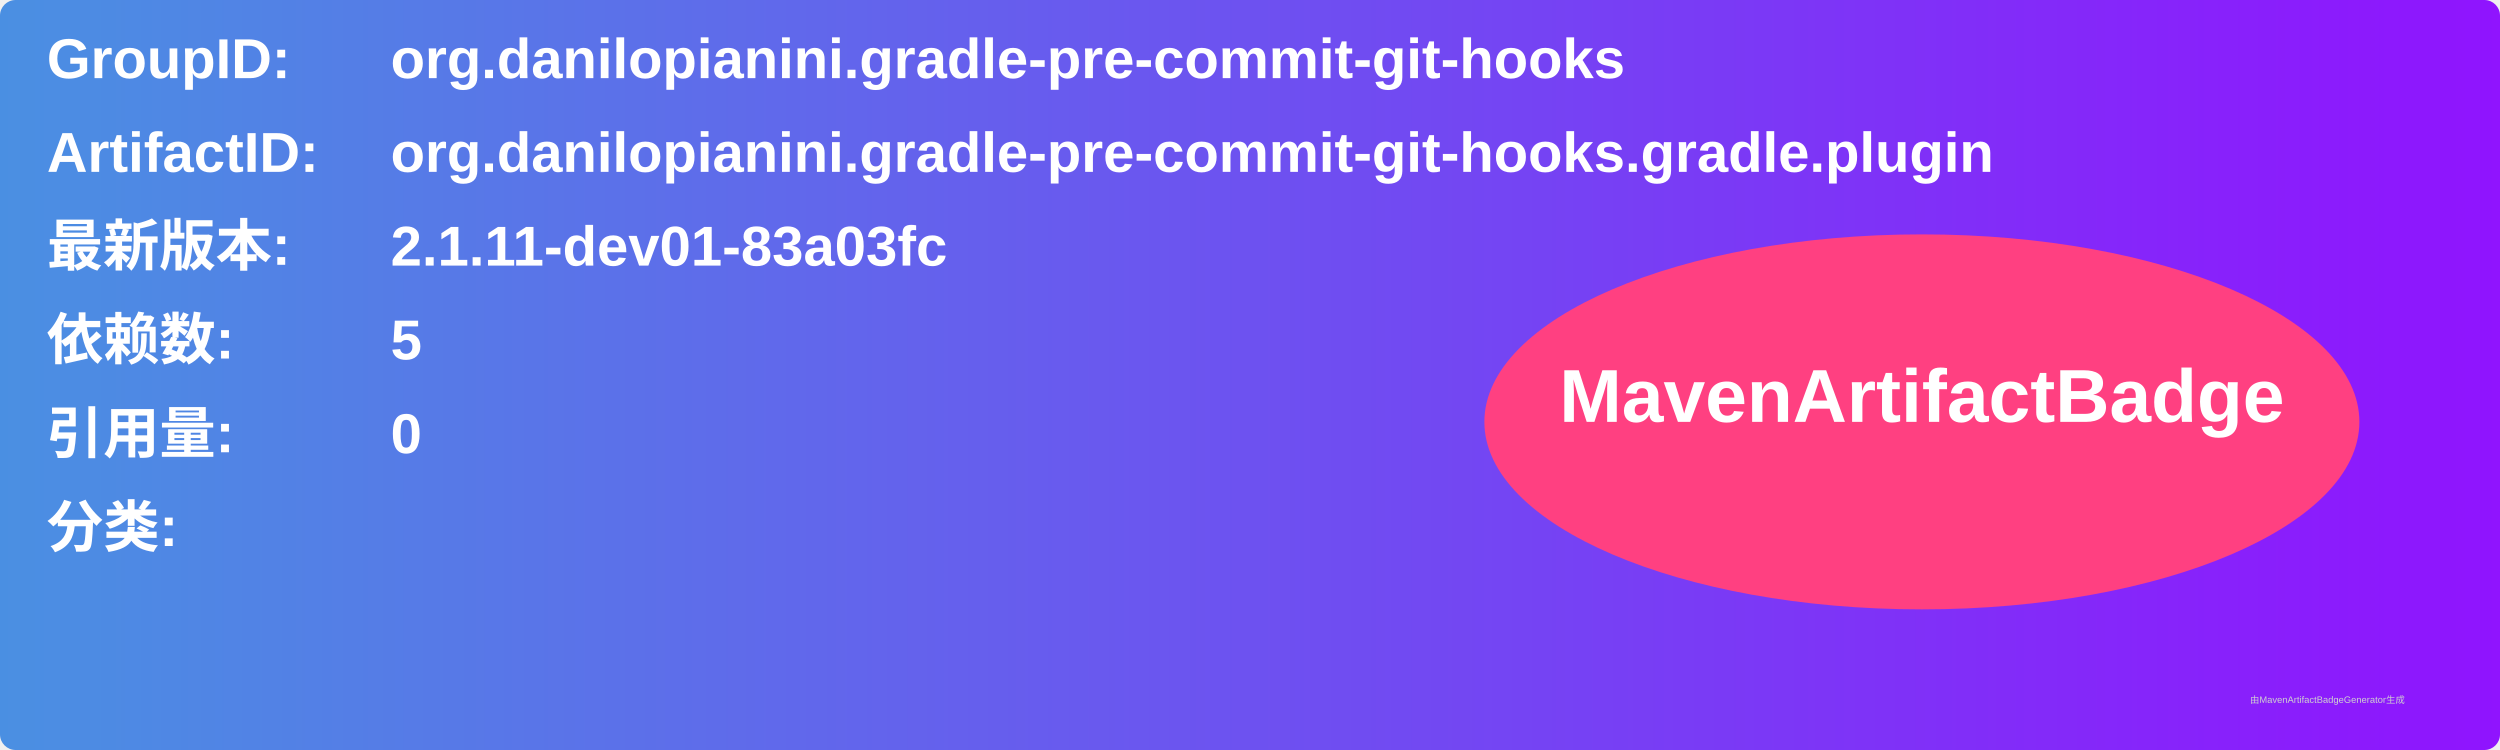
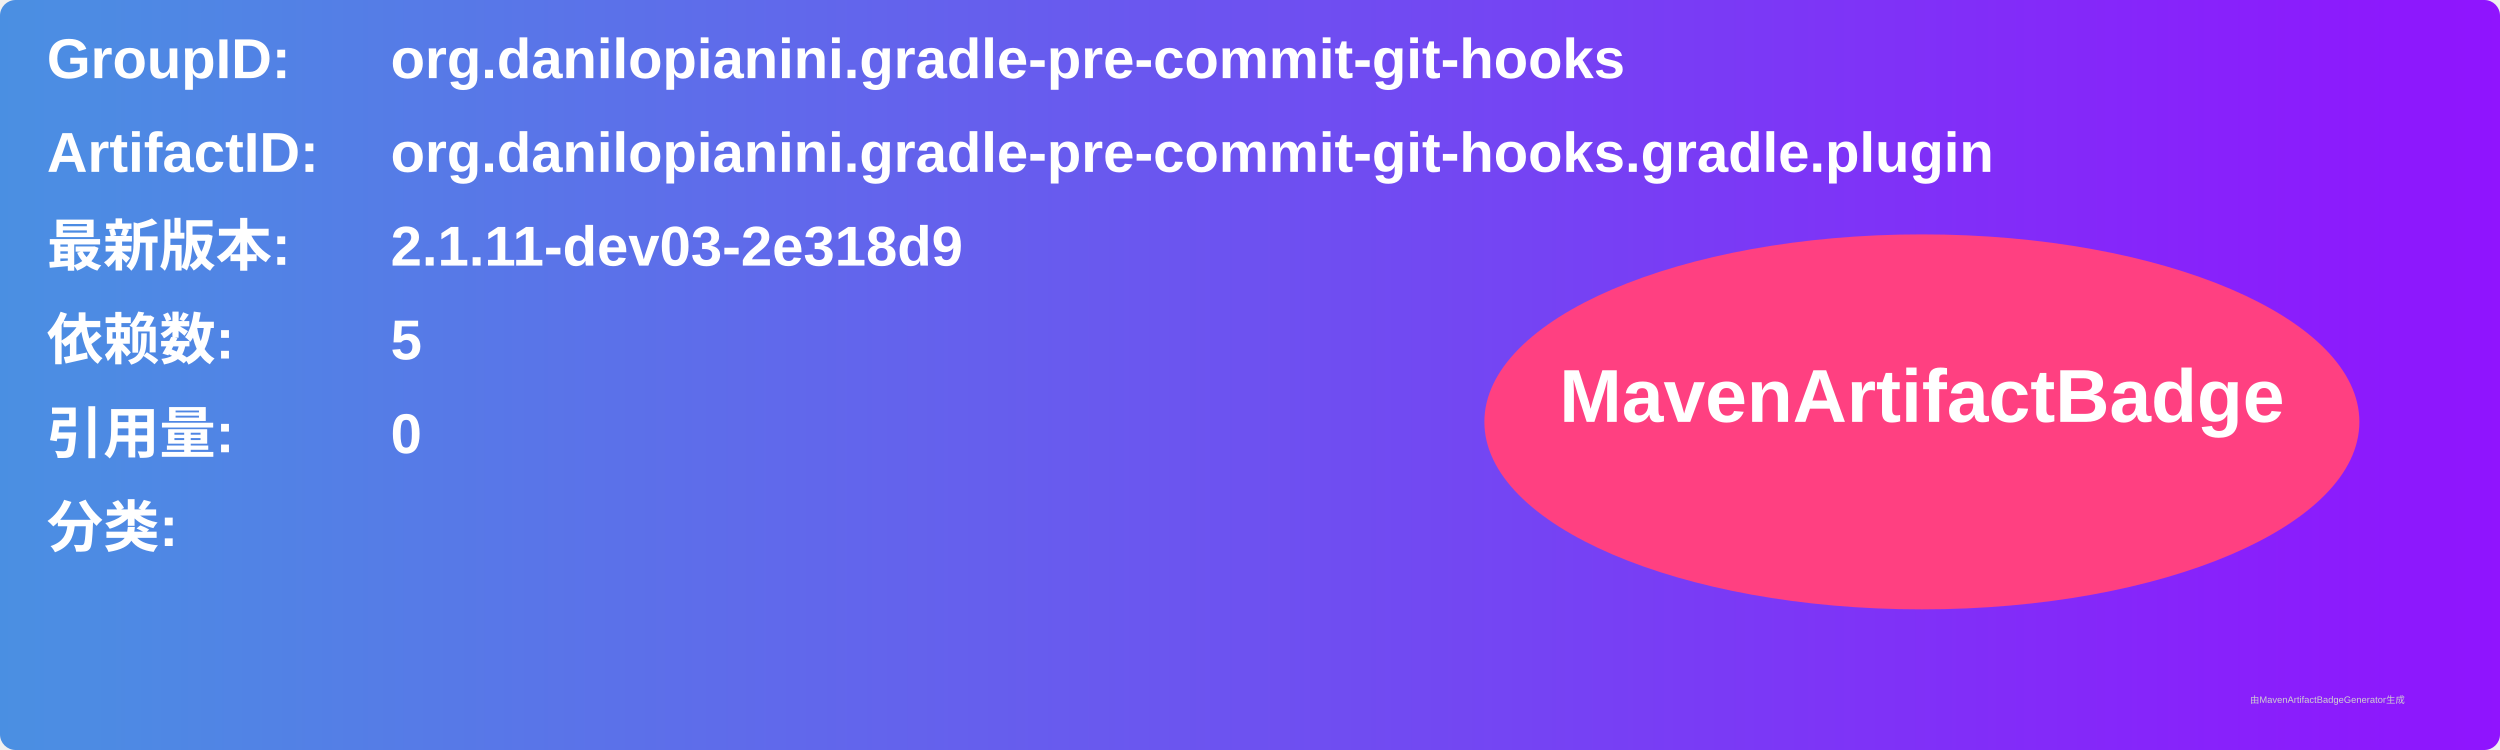
<svg xmlns="http://www.w3.org/2000/svg" width="800" height="240" viewBox="0 0 800 240">
  <linearGradient id="grad" x1="0%" y1="0%" x2="100%" y2="0%">
    <stop offset="0%" stop-color="#4a90e2" />
    <stop offset="100%" stop-color="#9013fe" />
  </linearGradient>
  <rect width="100%" height="100%" rx="5" ry="5" fill="url(#grad)" />
  <g transform="translate(15, 15)">
    <text x="0" y="10" font-family="Arial" font-size="18" fill="white" font-weight="bold" width="260">GroupID:</text>
    <text x="110" y="10" font-family="Arial" font-size="18" fill="white" font-weight="bold" width="460">org.danilopianini.gradle-pre-commit-git-hooks</text>
    <text x="0" y="40" font-family="Arial" font-size="18" fill="white" font-weight="bold" width="260">ArtifactID:</text>
    <text x="110" y="40" font-family="Arial" font-size="18" fill="white" font-weight="bold" width="460">org.danilopianini.gradle-pre-commit-git-hooks.gradle.plugin</text>
    <text x="0" y="70" font-family="Arial" font-size="18" fill="white" font-weight="bold">最新版本:</text>
    <text x="110" y="70" font-family="Arial" font-size="18" fill="white" font-weight="bold">
-       <tspan font-weight="bold">2.1.11-dev01-83a03fc</tspan>
+       <tspan font-weight="bold">2.1.11-dev03-2e318d9</tspan>
    </text>
    <text x="0" y="100" font-family="Arial" font-size="18" fill="white" font-weight="bold">依赖数: </text>
    <text x="110" y="100" font-family="Arial" font-size="18" fill="white">
      <tspan font-weight="bold">5</tspan>
    </text>
    <text x="0" y="130" font-family="Arial" font-size="18" fill="white" font-weight="bold">引用量: </text>
    <text x="110" y="130" font-family="Arial" font-size="18" fill="white">
      <tspan font-weight="bold">0</tspan>
    </text>
    <text x="0" y="160" font-family="Arial" font-size="18" fill="white" font-weight="bold">分类:</text>
    <text x="10" y="190" font-family="Arial" font-size="10" fill="white">
      <tspan font-weight="bold" />
    </text>
    <ellipse cx="600" cy="120" rx="140" ry="60" fill="#ff4081" />
    <text x="600" y="120" text-anchor="middle" font-family="Arial" font-size="24" fill="white" font-weight="bold">MavenArtifactBadge</text>
  </g>
  <text x="720" y="225" font-family="Arial" font-size="3" fill="#d0d0d0">由MavenArtifactBadgeGenerator生成</text>
</svg>
